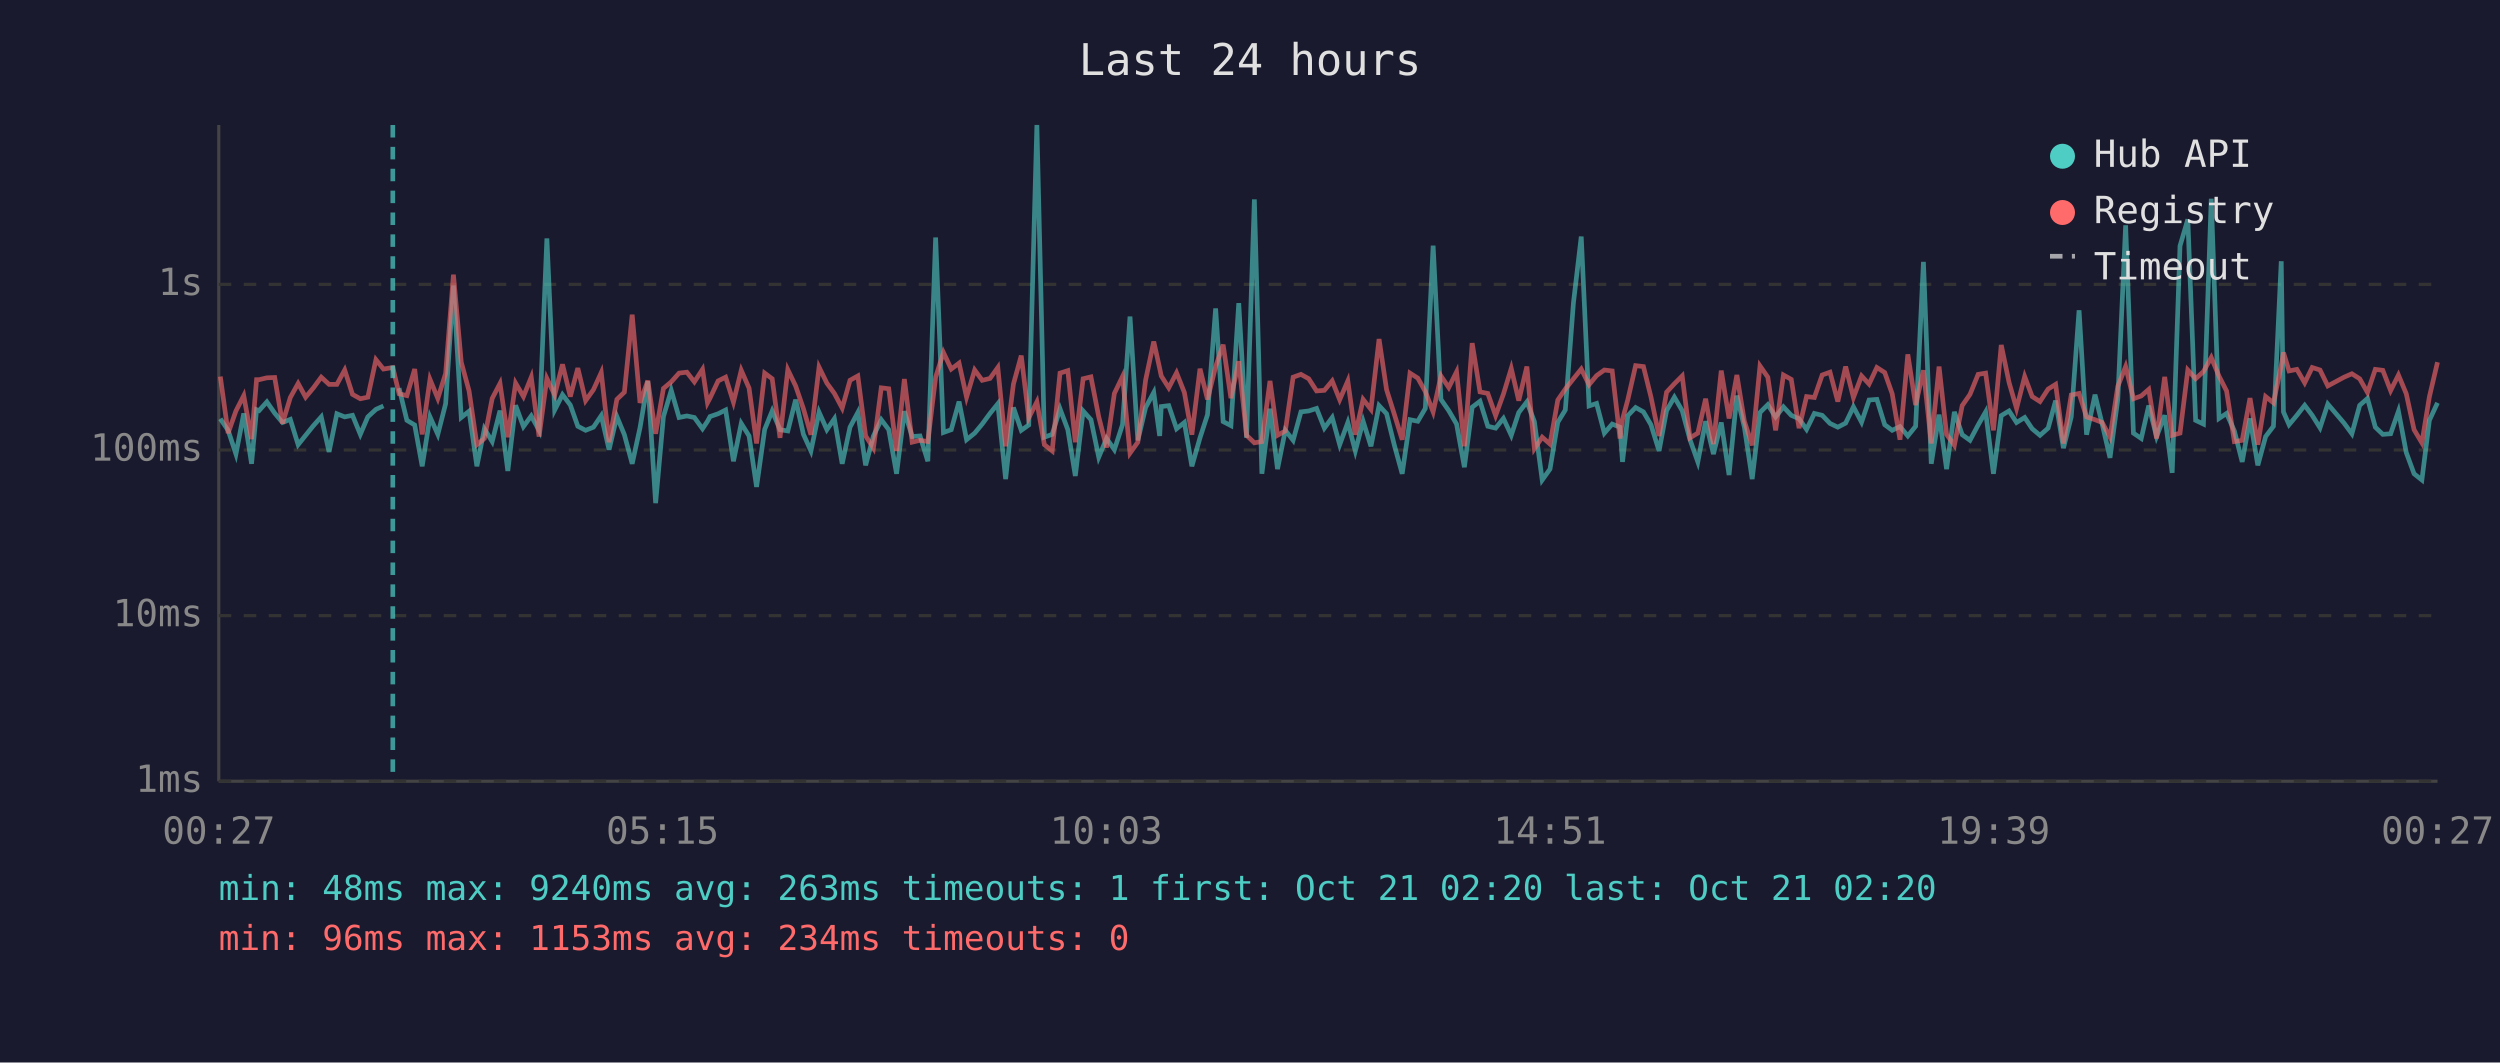
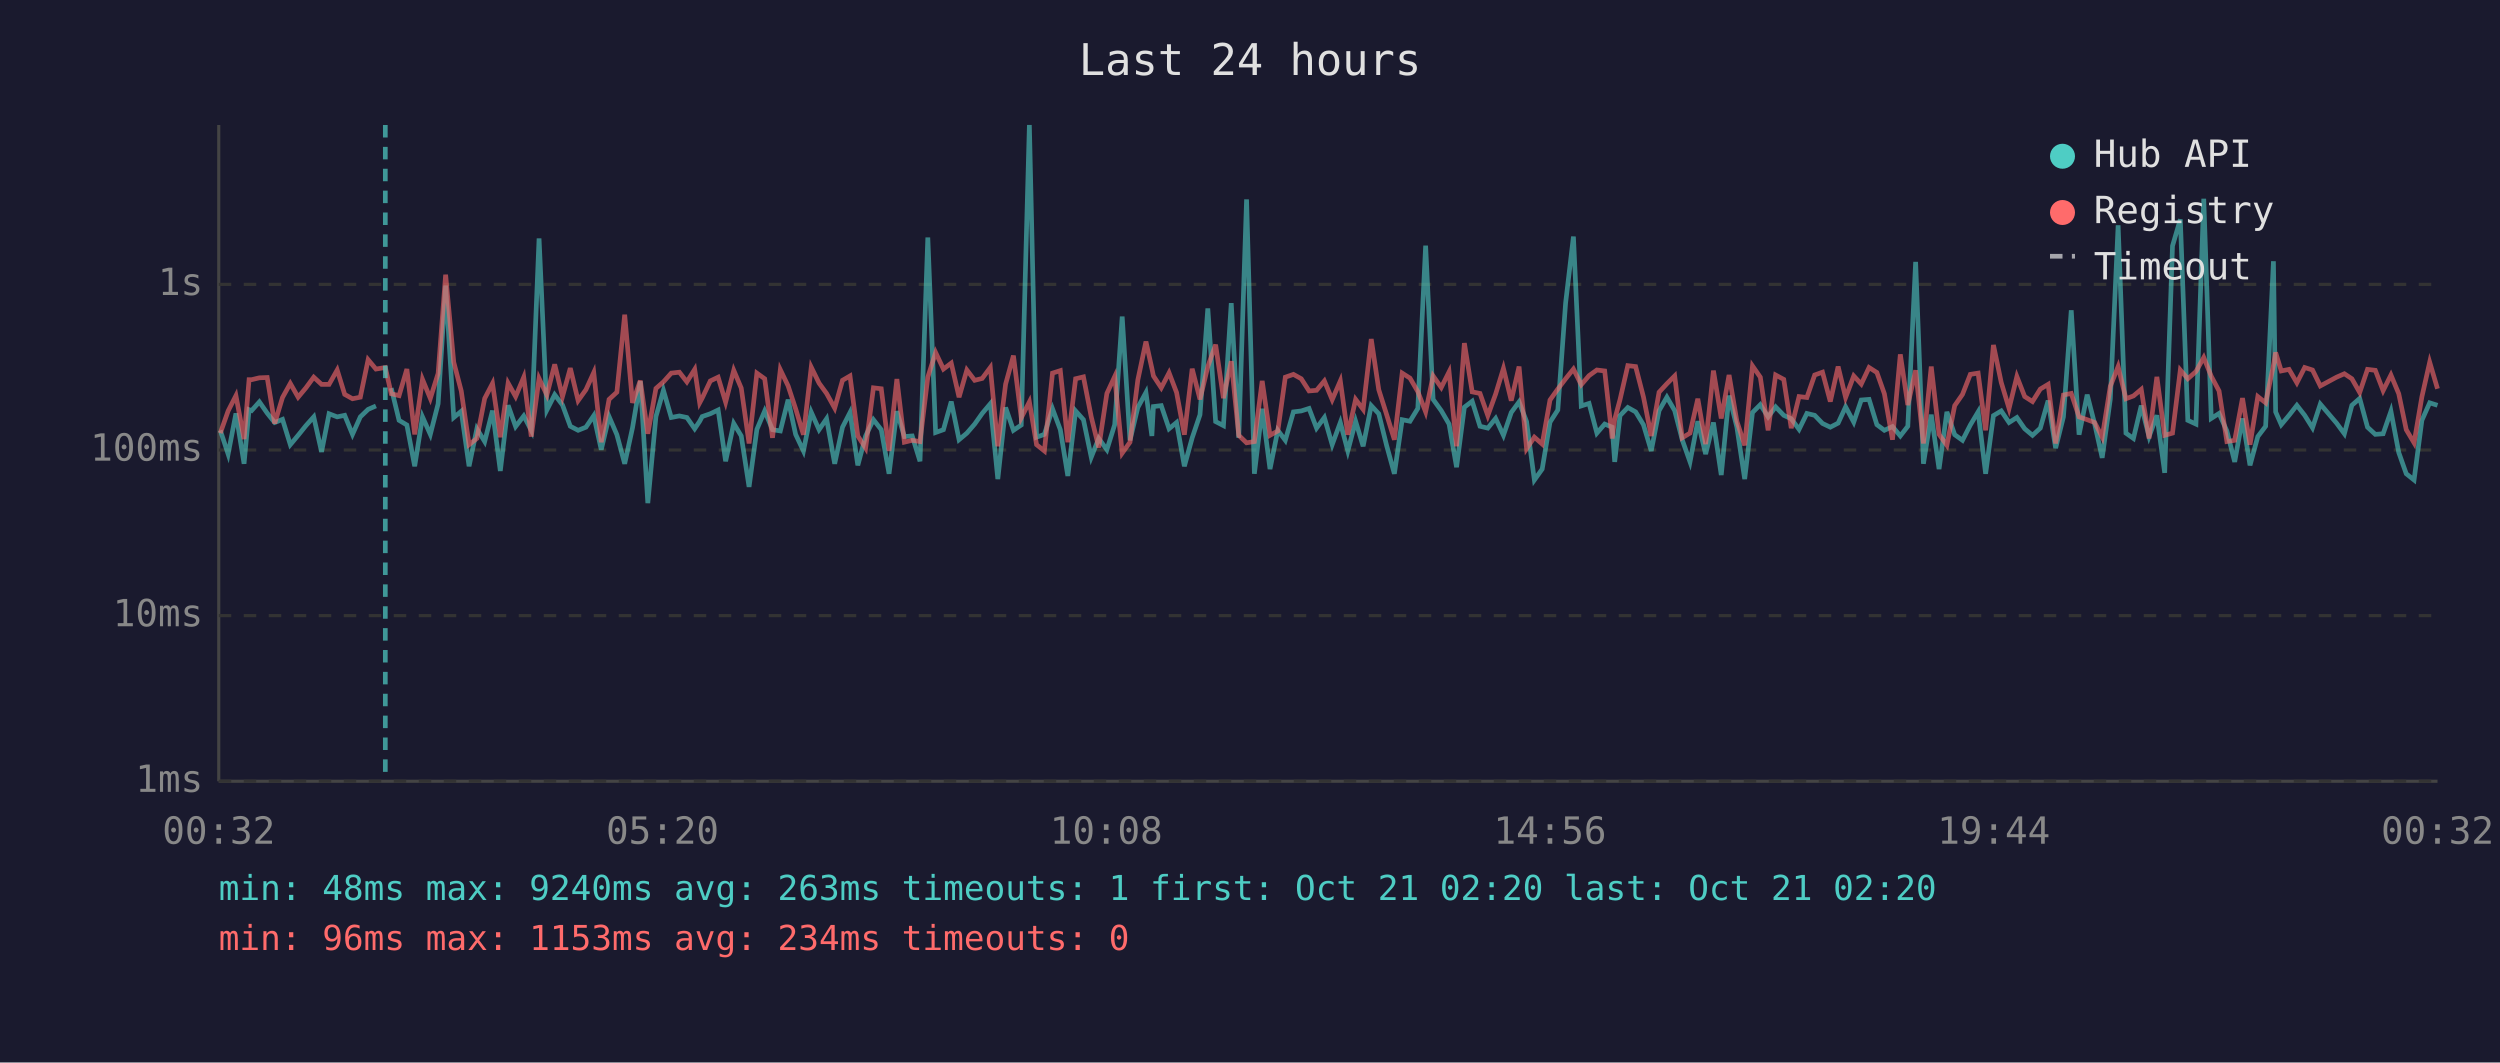
<svg xmlns="http://www.w3.org/2000/svg" viewBox="0 0 800 340" font-family="monospace" font-size="12">
  <rect width="800" height="340" fill="#1a1a2e" />
  <text x="400" y="24" fill="#e0e0e0" font-size="14" text-anchor="middle">Last 24 hours</text>
  <line x1="70" y1="40" x2="70" y2="250" stroke="#444" stroke-width="1" />
  <line x1="70" y1="250" x2="780" y2="250" stroke="#444" stroke-width="1" />
  <line x1="70" y1="250" x2="780" y2="250" stroke="#333" stroke-width="1" stroke-dasharray="4" />
  <text x="65" y="250" fill="#888" text-anchor="end" dominant-baseline="middle">1ms</text>
  <line x1="70" y1="197" x2="780" y2="197" stroke="#333" stroke-width="1" stroke-dasharray="4" />
  <text x="65" y="197" fill="#888" text-anchor="end" dominant-baseline="middle">10ms</text>
  <line x1="70" y1="144" x2="780" y2="144" stroke="#333" stroke-width="1" stroke-dasharray="4" />
  <text x="65" y="144" fill="#888" text-anchor="end" dominant-baseline="middle">100ms</text>
  <line x1="70" y1="91" x2="780" y2="91" stroke="#333" stroke-width="1" stroke-dasharray="4" />
  <text x="65" y="91" fill="#888" text-anchor="end" dominant-baseline="middle">1s</text>
-   <text x="70" y="270" fill="#888" text-anchor="middle">00:27</text>
-   <text x="212" y="270" fill="#888" text-anchor="middle">05:15</text>
-   <text x="354" y="270" fill="#888" text-anchor="middle">10:03</text>
-   <text x="496" y="270" fill="#888" text-anchor="middle">14:51</text>
-   <text x="638" y="270" fill="#888" text-anchor="middle">19:39</text>
-   <text x="780" y="270" fill="#888" text-anchor="middle">00:27</text>
-   <polyline points="70.5,134.0 73.0,137.7 75.5,145.3 78.0,132.3 80.5,148.4 82.1,131.1 82.9,131.4 85.4,128.6 87.9,132.2 90.4,135.2 92.9,134.2 95.4,142.3 97.8,139.3 100.3,136.2 102.8,133.4 105.3,144.6 107.8,132.4 110.3,133.4 112.8,132.9 115.3,139.0 117.7,133.4 120.3,131.0 122.7,129.9" fill="none" stroke="#4ecdc4" stroke-width="1.5" opacity="0.6" />
-   <polyline points="127.7,124.2 130.2,134.5 132.7,136.0 135.1,149.2 137.6,133.4 140.1,139.0 142.6,129.2 145.1,91.4 147.6,133.6 150.1,131.6 152.6,149.2 155.0,137.2 157.5,141.3 160.0,131.4 162.5,150.7 165.0,129.7 167.5,136.5 170.0,133.1 172.5,137.7 175.0,76.3 177.5,131.2 180.0,126.3 182.5,129.6 184.9,136.4 187.4,137.7 189.9,136.7 192.4,133.0 194.9,143.9 197.4,133.3 199.8,139.1 202.3,148.4 204.8,136.9 207.3,122.0 209.8,161.0 212.3,133.3 214.8,124.9 217.3,133.6 219.8,133.1 222.2,133.6 224.8,137.2 226.4,134.8 227.2,133.3 229.8,132.4 232.2,131.2 234.7,147.6 237.2,135.5 239.7,139.5 242.1,155.8 244.7,137.4 247.1,131.5 249.6,137.5 252.1,137.9 254.6,127.9 257.1,139.0 259.5,144.3 262.1,131.9 264.6,137.5 267.0,134.0 269.5,148.4 272.0,136.7 274.5,132.0 277.0,148.9 279.5,139.5 282.0,134.3 284.4,137.5 286.9,151.6 289.4,131.6 291.9,139.7 294.4,139.5 296.9,147.6 299.4,76.0 301.9,138.4 304.4,137.5 306.9,128.5 309.3,140.7 311.9,138.6 314.3,135.7 316.8,132.3 319.3,129.2 321.8,153.3 324.3,130.4 326.8,137.7 329.2,136.0 331.8,40.0 334.2,139.9 336.7,139.0 339.2,130.8 341.7,137.5 344.1,152.3 346.6,131.5 349.1,134.3 351.6,146.3 354.1,140.3 356.6,143.9 359.2,135.9 361.6,101.3 364.1,140.9 366.6,130.4 369.2,125.6 371.1,139.5 371.6,130.1 374.0,129.8 376.5,137.2 379.0,135.2 381.4,149.2 384.0,140.1 386.4,132.7 389.0,98.7 391.4,134.9 393.9,136.2 396.4,97.0 398.9,140.1 401.4,63.8 403.8,151.6 406.4,130.8 408.8,150.1 411.3,137.7 413.8,140.9 416.3,131.8 418.8,131.5 421.3,130.7 423.8,137.0 426.3,133.6 428.7,142.3 431.3,135.2 433.7,144.3 436.2,134.8 438.7,142.8 441.3,129.8 443.7,132.4 446.2,142.5 448.7,151.6 451.2,134.3 453.7,134.8 456.1,130.7 458.6,78.6 461.1,127.8 463.6,131.4 466.1,135.7 468.6,149.5 471.1,130.3 473.6,128.4 476.1,136.4 478.6,137.0 481.1,133.9 483.6,139.3 486.0,132.0 488.6,128.6 491.0,134.9 493.5,153.6 496.0,150.1 498.5,135.1 500.9,131.2 503.5,96.9 506.0,75.7 508.5,129.9 510.9,129.1 513.4,138.6 515.9,135.7 518.4,136.7 519.2,147.8 520.9,133.0 523.4,130.4 525.9,131.8 528.3,135.9 530.9,144.3 533.3,131.4 535.8,127.1 538.3,131.4 540.8,140.7 543.3,147.8 545.8,134.8 548.3,145.3 550.8,135.2 553.3,152.0 555.8,126.6 558.2,136.7 560.7,153.3 563.2,132.0 565.7,129.5 568.2,133.4 570.7,130.2 573.2,132.9 575.7,134.0 578.1,137.4 580.6,132.3 583.1,132.9 585.6,135.5 588.1,136.7 590.6,135.4 593.1,130.2 595.7,135.1 598.1,128.0 600.6,127.8 603.1,135.9 605.5,137.7 608.0,136.5 610.5,139.5 613.0,136.4 615.5,83.8 618.0,148.4 620.5,132.7 622.9,150.1 625.4,131.8 627.9,139.1 630.4,140.9 633.0,136.0 635.4,131.8 637.9,151.6 640.4,133.0 642.9,131.5 645.3,135.2 647.9,133.6 650.3,137.2 652.8,139.3 655.4,137.0 657.8,128.2 660.3,143.4 662.8,133.4 665.3,99.3 667.7,139.1 670.4,126.3 672.7,135.7 675.2,146.5 677.7,127.7 680.2,72.1 682.7,138.6 685.2,140.3 687.6,129.8 690.1,139.7 692.7,132.9 695.1,151.3 697.6,78.7 700.1,70.2 702.6,134.5 705.1,135.7 707.6,63.6 710.1,133.9 712.5,132.3 715.0,137.9 717.5,147.8 720.0,133.9 722.5,148.9 725.0,139.7 727.5,136.4 730.0,83.6 730.7,131.8 732.5,135.9 735.0,132.9 737.5,129.7 739.9,132.9 742.4,136.9 744.9,129.3 750.1,135.4 752.6,138.8 755.1,129.7 757.6,127.5 760.1,136.7 762.5,139.0 765.0,138.8 767.5,131.6 770.0,144.8 772.5,151.6 775.0,153.6 777.4,134.5 780.0,128.9" fill="none" stroke="#4ecdc4" stroke-width="1.5" opacity="0.6" />
-   <polyline points="70.5,120.5 73.0,138.6 75.5,131.5 78.0,126.6 80.5,140.5 82.1,121.5 82.9,121.5 85.4,120.9 87.9,120.8 90.4,135.5 92.9,127.2 95.4,122.7 97.8,127.1 100.3,124.1 102.8,120.7 105.3,123.0 107.8,123.0 110.3,118.4 112.8,126.2 115.3,127.6 117.7,127.1 120.3,115.1 122.7,118.1 125.7,117.6 127.7,126.0 130.2,126.6 132.7,118.1 135.1,139.0 137.6,121.4 140.1,127.5 142.6,119.5 145.1,87.9 147.6,115.9 150.1,125.1 152.6,142.3 155.0,140.3 157.5,127.5 160.0,122.7 162.5,139.9 165.0,122.6 167.5,126.9 170.0,120.7 172.5,139.7 175.0,121.1 177.5,126.4 180.0,116.6 182.5,126.9 184.9,117.8 187.4,128.2 189.9,124.7 192.4,119.2 194.9,141.5 197.4,127.8 199.8,125.5 202.3,100.7 204.8,128.9 207.3,121.8 209.8,138.8 212.3,124.3 214.8,122.2 217.3,119.4 219.8,119.1 222.2,122.2 224.8,118.2 226.4,128.9 227.2,127.4 229.8,121.9 232.2,120.7 234.7,128.7 237.2,118.5 239.7,124.2 242.1,141.9 244.7,119.4 247.1,121.2 249.6,140.1 252.1,118.3 254.6,123.5 257.1,130.8 259.5,139.1 262.1,117.5 264.6,122.6 267.0,125.9 269.5,130.6 272.0,121.7 274.5,120.3 277.0,139.5 279.5,143.4 282.0,124.1 284.4,124.4 286.9,144.3 289.4,121.3 291.9,141.5 294.4,140.9 296.9,141.3 299.4,120.7 301.9,112.8 304.4,118.1 306.9,116.2 309.3,127.1 311.9,118.4 314.3,121.7 316.8,121.1 319.3,117.6 321.8,142.8 324.3,122.9 326.8,113.8 329.2,133.7 331.8,128.6 334.2,142.3 336.7,144.3 339.2,119.4 341.7,118.6 344.1,141.5 346.6,121.2 349.1,120.6 351.6,133.4 354.1,143.2 356.6,125.9 359.2,120.5 361.6,145.0 364.1,141.5 366.6,121.6 369.2,109.3 371.1,117.9 371.6,120.3 374.0,124.1 376.5,119.3 379.0,125.6 381.4,139.1 384.0,118.0 386.4,127.8 389.0,117.3 391.4,110.3 393.9,127.4 396.4,115.6 398.9,139.3 401.4,141.7 403.8,141.3 406.4,121.9 408.8,139.3 411.3,137.9 413.8,120.7 416.3,119.8 418.8,121.2 421.3,125.1 423.8,124.9 426.3,121.9 428.7,127.9 431.3,121.9 433.7,139.1 436.2,127.8 438.7,131.0 441.3,108.5 443.7,124.7 446.2,132.6 448.7,140.7 451.2,119.4 453.7,121.0 456.1,125.3 458.6,131.8 461.1,120.3 463.6,124.0 466.1,119.0 468.6,142.8 471.1,109.8 473.6,125.4 476.1,125.9 478.6,133.0 481.1,126.1 483.6,117.9 486.0,128.2 488.6,117.3 491.0,143.6 493.5,139.9 496.0,142.1 498.5,128.0 500.9,124.5 503.5,121.2 506.0,118.1 508.5,123.1 510.9,120.2 513.4,118.4 515.9,118.7 518.4,140.3 519.2,134.2 520.9,127.9 523.4,117.0 525.9,117.3 528.3,127.0 530.9,139.5 533.3,125.5 535.8,122.8 538.3,120.3 540.8,140.1 543.3,138.6 545.8,127.6 548.3,142.1 550.8,118.6 553.3,133.9 555.8,120.0 558.2,134.8 560.7,142.5 563.2,117.1 565.7,120.7 568.2,137.7 570.7,120.0 573.2,121.4 575.7,137.0 578.1,126.9 580.6,127.2 583.1,120.0 585.6,119.1 588.1,128.5 590.6,117.3 593.1,127.2 595.7,120.3 598.1,122.9 600.6,117.6 603.1,119.2 605.5,126.0 608.0,140.7 610.5,113.4 613.0,129.6 615.5,118.5 618.0,141.9 620.5,117.3 622.9,139.0 625.4,142.5 627.9,129.8 630.4,126.2 633.0,119.8 635.4,119.4 637.9,137.7 640.4,110.4 642.9,122.4 645.3,130.7 647.9,120.5 650.3,126.9 652.8,128.5 655.4,124.5 657.8,123.0 660.3,141.9 662.8,126.4 665.3,125.9 667.7,133.4 670.4,134.3 672.7,135.2 675.2,139.9 677.7,123.6 680.2,117.3 682.7,127.6 685.2,126.7 687.6,124.6 690.1,140.3 692.7,120.6 695.1,139.3 697.6,138.6 700.1,118.4 702.6,121.2 705.1,118.9 707.6,114.4 710.1,120.4 712.5,125.1 715.0,141.3 717.5,140.9 720.0,127.4 722.5,142.3 725.0,126.9 727.5,128.9 730.0,116.9 730.7,112.8 732.5,118.7 735.0,118.2 737.5,122.5 739.9,117.6 742.4,118.4 744.9,123.5 750.1,120.7 752.6,119.6 755.1,121.2 757.6,125.6 760.1,118.2 762.5,118.5 765.0,125.0 767.5,120.0 770.0,126.0 772.5,137.5 775.0,141.7 777.4,127.0 780.0,115.9" fill="none" stroke="#ff6b6b" stroke-width="1.5" opacity="0.6" />
-   <line x1="125.7" y1="40" x2="125.7" y2="250" stroke="#4ecdc4" stroke-width="1.5" stroke-dasharray="4,3" opacity="0.7" />
+   <text x="70" y="270" fill="#888" text-anchor="middle">00:32</text>
+   <text x="212" y="270" fill="#888" text-anchor="middle">05:20</text>
+   <text x="354" y="270" fill="#888" text-anchor="middle">10:08</text>
+   <text x="496" y="270" fill="#888" text-anchor="middle">14:56</text>
+   <text x="638" y="270" fill="#888" text-anchor="middle">19:44</text>
+   <text x="780" y="270" fill="#888" text-anchor="middle">00:32</text>
+   <polyline points="70.5,137.7 73.0,145.3 75.5,132.3 78.1,148.4 79.7,131.1 80.5,131.4 83.0,128.6 85.5,132.2 87.9,135.2 90.4,134.2 92.9,142.3 95.4,139.3 97.9,136.2 100.4,133.4 102.9,144.6 105.3,132.4 107.9,133.4 110.3,132.9 112.8,139.0 115.3,133.4 117.8,131.0 120.3,129.9" fill="none" stroke="#4ecdc4" stroke-width="1.5" opacity="0.6" />
+   <polyline points="125.2,124.2 127.7,134.5 130.2,136.0 132.7,149.2 135.2,133.4 137.7,139.0 140.2,129.2 142.6,91.4 145.2,133.6 147.6,131.6 150.1,149.2 152.6,137.2 155.1,141.3 157.6,131.4 160.1,150.7 162.6,129.7 165.0,136.5 167.6,133.1 170.0,137.7 172.5,76.3 175.0,131.2 177.5,126.3 180.0,129.6 182.5,136.4 185.0,137.7 187.5,136.7 190.0,133.0 192.4,143.9 194.9,133.3 197.4,139.1 199.9,148.4 202.4,136.9 204.9,122.0 207.3,161.0 209.9,133.3 212.3,124.9 214.8,133.6 217.4,133.1 219.8,133.6 222.3,137.2 223.9,134.8 224.7,133.3 227.3,132.4 229.8,131.2 232.2,147.6 234.8,135.5 237.2,139.5 239.7,155.8 242.2,137.4 244.7,131.5 247.2,137.5 249.7,137.9 252.2,127.9 254.6,139.0 257.1,144.3 259.6,131.9 262.1,137.5 264.5,134.0 267.1,148.4 269.6,136.7 272.0,132.0 274.5,148.9 277.0,139.5 279.5,134.3 282.0,137.5 284.5,151.6 287.0,131.6 289.4,139.7 291.9,139.5 294.4,147.6 296.9,76.0 299.4,138.4 301.9,137.5 304.4,128.5 306.9,140.7 309.4,138.6 311.9,135.7 314.3,132.3 316.9,129.2 319.3,153.3 321.8,130.4 324.3,137.7 326.8,136.0 329.4,40.0 331.7,139.9 334.2,139.0 336.8,130.8 339.3,137.5 341.7,152.3 344.2,131.5 346.7,134.3 349.2,146.3 351.6,140.3 354.2,143.9 356.7,135.9 359.1,101.3 361.6,140.9 364.1,130.4 366.7,125.6 368.6,139.5 369.1,130.1 371.6,129.8 374.1,137.2 376.5,135.2 379.0,149.2 381.5,140.1 384.0,132.7 386.5,98.7 389.0,134.9 391.5,136.2 394.0,97.0 396.4,140.1 398.9,63.8 401.4,151.6 403.9,130.8 406.4,150.1 408.9,137.7 411.3,140.9 413.9,131.8 416.4,131.5 418.9,130.7 421.3,137.0 423.8,133.6 426.3,142.3 428.9,135.2 431.3,144.3 433.8,134.8 436.2,142.8 438.8,129.8 441.2,132.4 443.7,142.5 446.2,151.6 448.7,134.3 451.2,134.8 453.7,130.7 456.2,78.6 458.6,127.8 461.2,131.4 463.7,135.7 466.1,149.5 468.6,130.3 471.1,128.4 473.6,136.4 476.1,137.0 478.6,133.9 481.1,139.3 483.6,132.0 486.1,128.6 488.5,134.9 491.0,153.6 493.5,150.1 496.0,135.1 498.5,131.2 501.0,96.9 503.5,75.7 506.0,129.9 508.5,129.1 511.0,138.6 513.5,135.7 515.9,136.7 516.7,147.8 518.4,133.0 520.9,130.4 523.4,131.8 525.9,135.9 528.4,144.3 530.9,131.4 533.4,127.1 535.9,131.4 538.3,140.7 540.8,147.8 543.3,134.8 545.8,145.3 548.3,135.2 550.8,152.0 553.3,126.6 555.8,136.7 558.3,153.3 560.8,132.0 563.3,129.5 565.8,133.4 568.2,130.2 570.8,132.9 573.2,134.0 575.7,137.4 578.2,132.3 580.7,132.9 583.2,135.5 585.7,136.7 588.2,135.4 590.6,130.2 593.2,135.1 595.6,128.0 598.1,127.8 600.6,135.9 603.0,137.7 605.6,136.5 608.1,139.5 610.5,136.4 613.0,83.8 615.5,148.4 618.0,132.7 620.5,150.1 623.0,131.8 625.5,139.1 628.0,140.9 630.5,136.0 633.0,131.8 635.4,151.6 637.9,133.0 640.4,131.5 642.9,135.2 645.4,133.6 647.9,137.2 650.4,139.3 652.9,137.0 655.4,128.2 657.8,143.4 660.3,133.4 662.8,99.3 665.3,139.1 667.9,126.3 670.3,135.7 672.7,146.5 675.3,127.7 677.8,72.1 680.3,138.6 682.7,140.3 685.2,129.8 687.7,139.7 690.2,132.9 692.7,151.3 695.2,78.7 697.7,70.2 700.1,134.5 702.7,135.7 705.2,63.6 707.6,133.9 710.1,132.3 712.6,137.9 715.1,147.8 717.6,133.9 720.0,148.9 722.5,139.7 725.0,136.4 727.5,83.6 728.2,131.8 730.0,135.9 732.5,132.9 735.0,129.7 737.5,132.9 740.0,136.9 742.5,129.3 747.7,135.4 750.2,138.8 752.6,129.7 755.1,127.5 757.6,136.7 760.1,139.0 762.6,138.8 765.1,131.6 767.6,144.8 770.0,151.6 772.5,153.6 775.0,134.5 777.5,128.9 780.0,129.7" fill="none" stroke="#4ecdc4" stroke-width="1.5" opacity="0.6" />
+   <polyline points="70.5,138.6 73.0,131.5 75.5,126.6 78.1,140.5 79.7,121.5 80.5,121.5 83.0,120.9 85.5,120.8 87.9,135.5 90.4,127.2 92.9,122.7 95.4,127.1 97.9,124.1 100.4,120.7 102.9,123.0 105.3,123.0 107.9,118.4 110.3,126.2 112.8,127.6 115.3,127.1 117.8,115.1 120.3,118.1 123.3,117.6 125.2,126.0 127.7,126.6 130.2,118.1 132.7,139.0 135.2,121.4 137.7,127.5 140.2,119.5 142.6,87.9 145.2,115.9 147.6,125.1 150.1,142.3 152.6,140.3 155.1,127.5 157.6,122.7 160.1,139.9 162.6,122.6 165.0,126.9 167.6,120.7 170.0,139.7 172.5,121.1 175.0,126.4 177.5,116.6 180.0,126.9 182.5,117.8 185.0,128.2 187.5,124.7 190.0,119.2 192.4,141.5 194.9,127.8 197.4,125.5 199.9,100.7 202.4,128.9 204.9,121.8 207.3,138.8 209.9,124.3 212.3,122.2 214.8,119.4 217.4,119.1 219.8,122.2 222.3,118.2 223.9,128.9 224.7,127.4 227.3,121.9 229.8,120.7 232.2,128.7 234.8,118.5 237.2,124.2 239.7,141.9 242.2,119.4 244.7,121.2 247.2,140.1 249.7,118.3 252.2,123.5 254.6,130.8 257.1,139.1 259.6,117.5 262.1,122.6 264.5,125.9 267.1,130.6 269.6,121.7 272.0,120.3 274.5,139.5 277.0,143.4 279.5,124.1 282.0,124.4 284.5,144.3 287.0,121.3 289.4,141.5 291.9,140.9 294.4,141.3 296.9,120.7 299.4,112.8 301.9,118.1 304.4,116.2 306.9,127.1 309.4,118.4 311.9,121.7 314.3,121.1 316.9,117.6 319.3,142.8 321.8,122.9 324.3,113.8 326.8,133.7 329.4,128.6 331.7,142.3 334.2,144.3 336.8,119.4 339.3,118.6 341.7,141.5 344.2,121.2 346.7,120.6 349.2,133.4 351.6,143.2 354.2,125.9 356.7,120.5 359.1,145.0 361.6,141.5 364.1,121.6 366.7,109.3 368.6,117.9 369.1,120.3 371.6,124.1 374.1,119.3 376.5,125.6 379.0,139.1 381.5,118.0 384.0,127.8 386.5,117.3 389.0,110.3 391.5,127.4 394.0,115.6 396.4,139.3 398.9,141.7 401.4,141.3 403.9,121.9 406.4,139.3 408.9,137.9 411.3,120.7 413.9,119.8 416.4,121.2 418.9,125.1 421.3,124.9 423.8,121.9 426.3,127.9 428.9,121.9 431.3,139.1 433.8,127.8 436.2,131.0 438.8,108.5 441.2,124.7 443.7,132.6 446.2,140.7 448.7,119.4 451.2,121.0 453.7,125.3 456.2,131.8 458.6,120.3 461.2,124.0 463.7,119.0 466.1,142.8 468.6,109.8 471.1,125.4 473.6,125.9 476.1,133.0 478.6,126.1 481.1,117.9 483.6,128.2 486.1,117.3 488.5,143.6 491.0,139.9 493.5,142.1 496.0,128.0 498.5,124.5 501.0,121.2 503.5,118.1 506.0,123.1 508.5,120.2 511.0,118.4 513.5,118.7 515.9,140.3 516.7,134.2 518.4,127.9 520.9,117.0 523.4,117.3 525.9,127.0 528.4,139.5 530.9,125.5 533.4,122.8 535.9,120.3 538.3,140.1 540.8,138.6 543.3,127.6 545.8,142.1 548.3,118.6 550.8,133.9 553.3,120.0 555.8,134.8 558.3,142.5 560.8,117.1 563.3,120.7 565.8,137.7 568.2,120.0 570.8,121.4 573.2,137.0 575.7,126.9 578.2,127.2 580.7,120.0 583.2,119.1 585.7,128.5 588.2,117.3 590.6,127.2 593.2,120.3 595.6,122.9 598.1,117.6 600.6,119.2 603.0,126.0 605.6,140.7 608.1,113.4 610.5,129.6 613.0,118.5 615.5,141.9 618.0,117.3 620.5,139.0 623.0,142.5 625.5,129.8 628.0,126.2 630.5,119.8 633.0,119.4 635.4,137.7 637.9,110.4 640.4,122.4 642.9,130.7 645.4,120.5 647.9,126.9 650.4,128.5 652.9,124.5 655.4,123.0 657.8,141.9 660.3,126.4 662.8,125.9 665.3,133.4 667.9,134.3 670.3,135.2 672.7,139.9 675.3,123.6 677.8,117.3 680.3,127.6 682.7,126.7 685.2,124.6 687.7,140.3 690.2,120.6 692.7,139.3 695.2,138.6 697.7,118.4 700.1,121.2 702.7,118.9 705.2,114.4 707.6,120.4 710.1,125.1 712.6,141.3 715.1,140.9 717.6,127.4 720.0,142.3 722.5,126.9 725.0,128.9 727.5,116.9 728.2,112.8 730.0,118.7 732.5,118.2 735.0,122.5 737.5,117.6 740.0,118.4 742.5,123.5 747.7,120.7 750.2,119.6 752.6,121.2 755.1,125.6 757.6,118.2 760.1,118.5 762.6,125.0 765.1,120.0 767.6,126.0 770.0,137.5 772.5,141.7 775.0,127.0 777.5,115.9 780.0,124.4" fill="none" stroke="#ff6b6b" stroke-width="1.5" opacity="0.6" />
+   <line x1="123.3" y1="40" x2="123.3" y2="250" stroke="#4ecdc4" stroke-width="1.5" stroke-dasharray="4,3" opacity="0.7" />
  <circle cx="660" cy="50" r="4" fill="#4ecdc4" />
  <text x="670" y="50" fill="#e0e0e0" dominant-baseline="middle">Hub API</text>
  <circle cx="660" cy="68" r="4" fill="#ff6b6b" />
  <text x="670" y="68" fill="#e0e0e0" dominant-baseline="middle">Registry</text>
  <line x1="656" y1="82" x2="664" y2="82" stroke="#e0e0e0" stroke-width="1.5" stroke-dasharray="4,3" opacity="0.7" />
  <text x="670" y="86" fill="#e0e0e0" dominant-baseline="middle">Timeout</text>
  <text x="70" y="288" fill="#4ecdc4" font-size="11">min: 48ms  max: 9240ms  avg: 263ms  timeouts: 1  first: Oct 21 02:20  last: Oct 21 02:20</text>
  <text x="70" y="304" fill="#ff6b6b" font-size="11">min: 96ms  max: 1153ms  avg: 234ms  timeouts: 0</text>
</svg>
